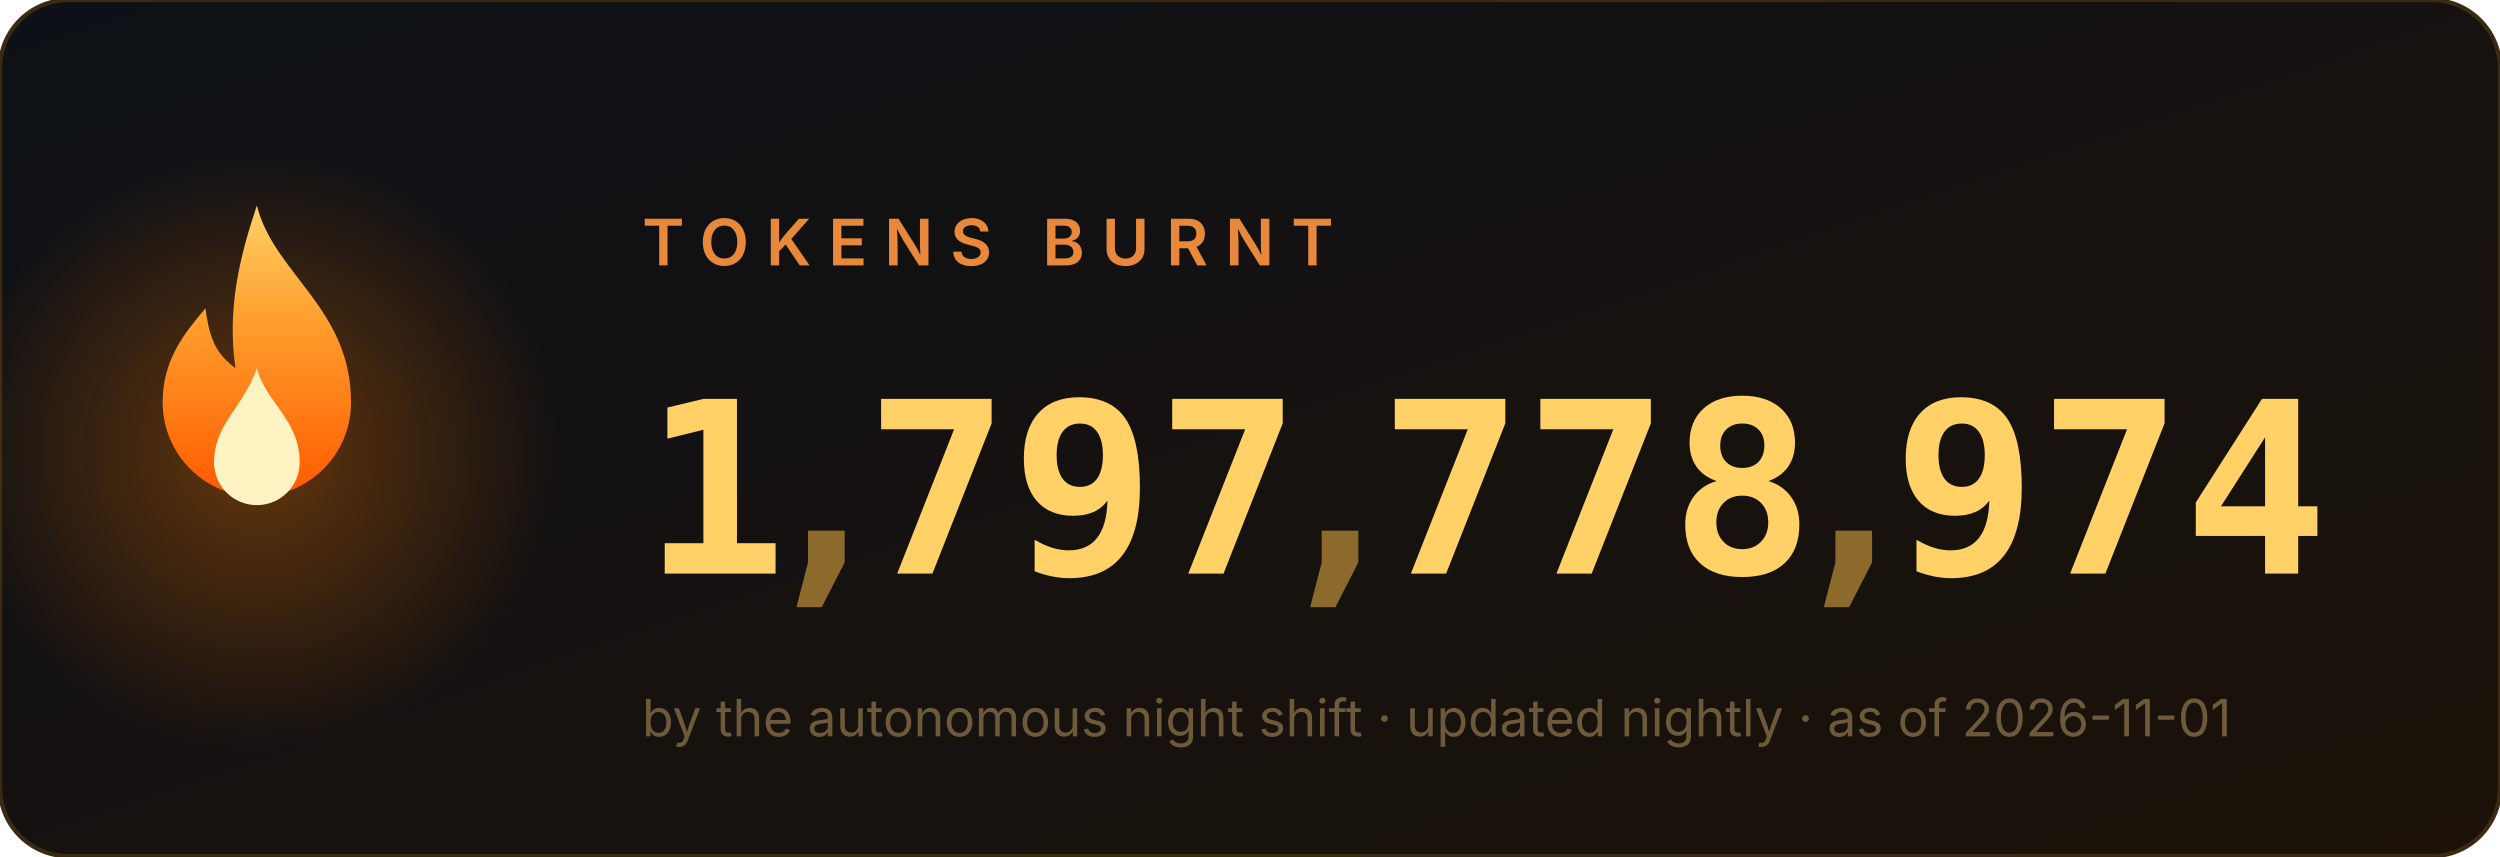
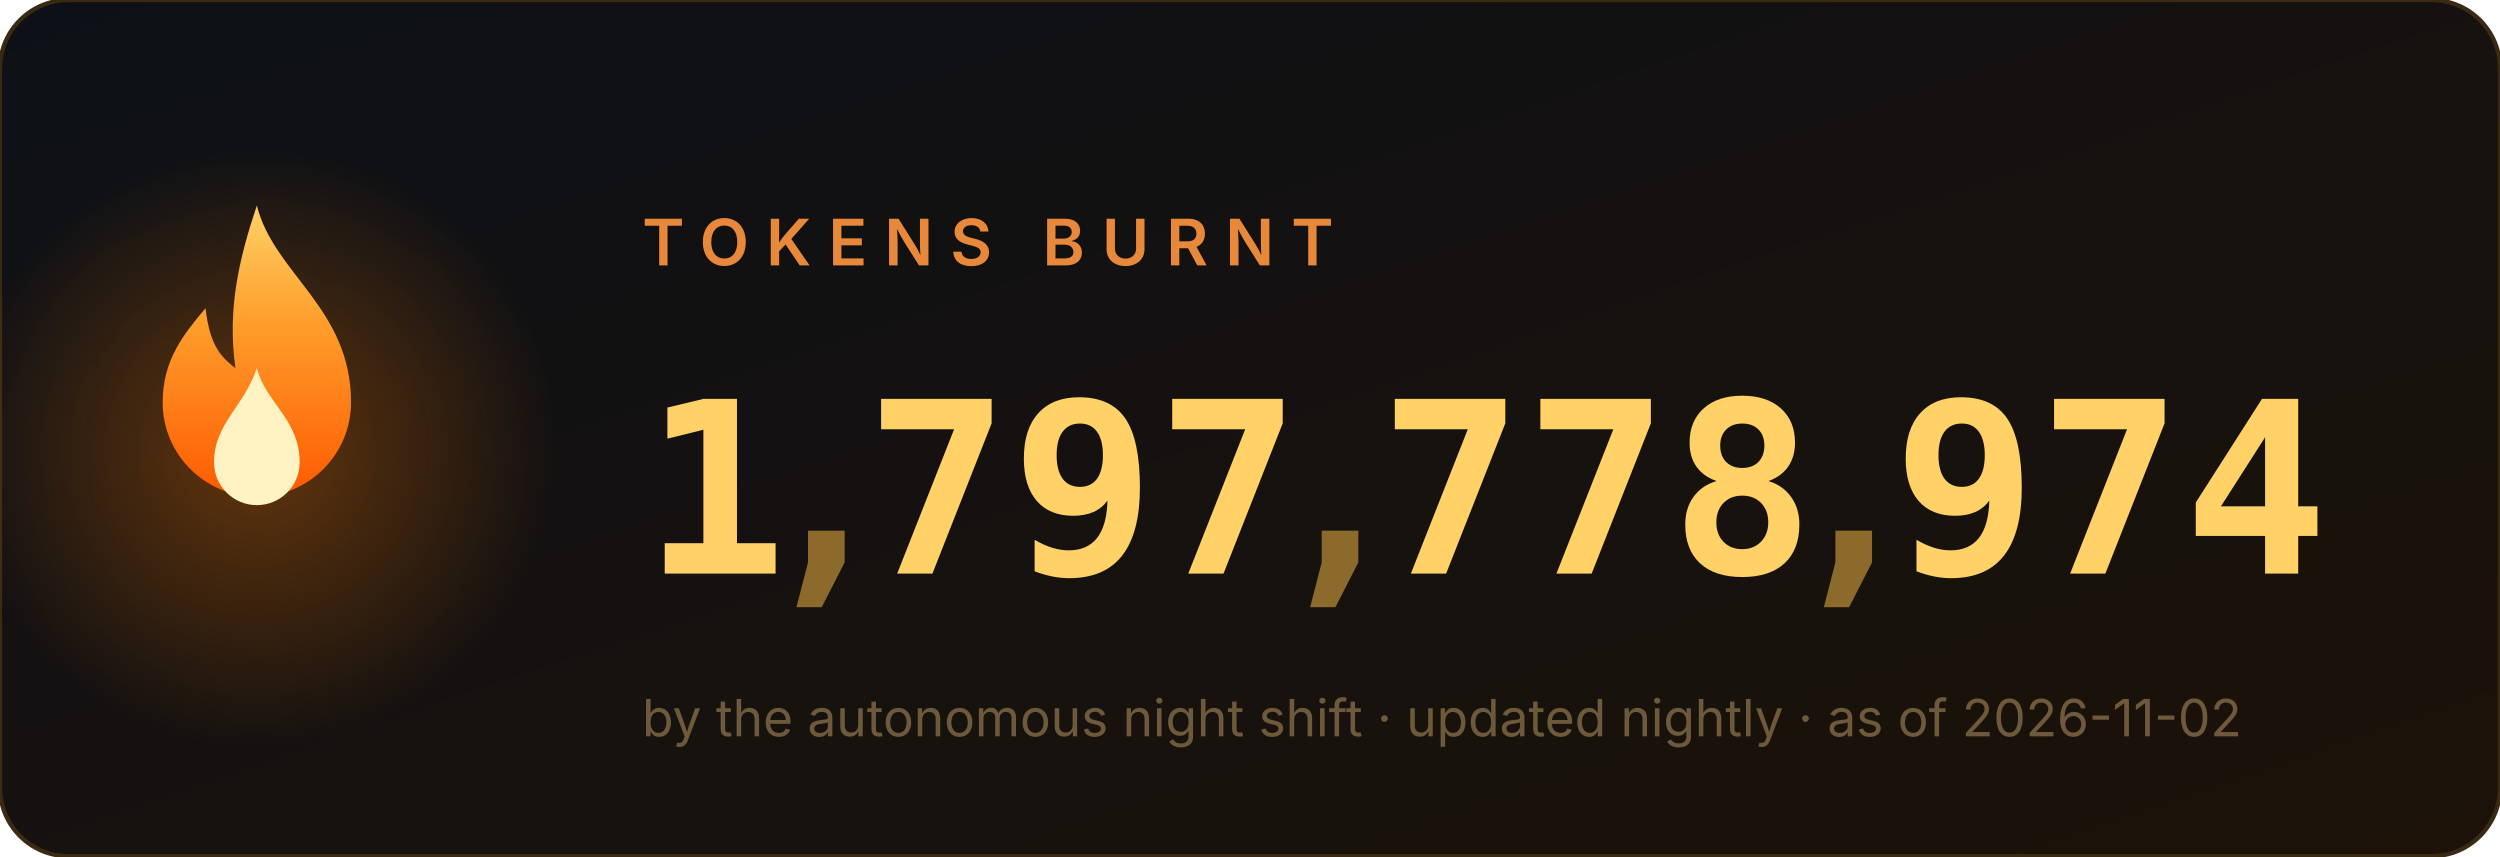
<svg xmlns="http://www.w3.org/2000/svg" width="584" height="200" viewBox="0 0 584 200" role="img" aria-label="1,797,778,974 tokens burnt">
  <style>
.num{font:700 56px ui-monospace,'Cascadia Code',Menlo,Consolas,monospace;fill:#ffd166}
.comma{fill:#8b6a2b}
.label{font:600 15px -apple-system,'Segoe UI',sans-serif;fill:#e8883a;letter-spacing:4px}
.sub{font:400 12px -apple-system,'Segoe UI',sans-serif;fill:#6e5a3a}
</style>
  <defs>
    <linearGradient id="bg" x1="0" y1="0" x2="1" y2="1">
      <stop offset="0" stop-color="#0d1117" />
      <stop offset="1" stop-color="#1c1208" />
    </linearGradient>
    <linearGradient id="fg" x1="0" y1="1" x2="0" y2="0">
      <stop offset="0" stop-color="#ff5a00" />
      <stop offset=".6" stop-color="#ff9e2c" />
      <stop offset="1" stop-color="#ffd166" />
    </linearGradient>
    <radialGradient id="halo">
      <stop offset="0" stop-color="#ff7b00" />
      <stop offset="1" stop-color="#ff7b00" stop-opacity="0" />
    </radialGradient>
  </defs>
  <rect width="584" height="200" rx="16" fill="url(#bg)" stroke="#3a2a12" />
  <circle cx="60" cy="105" r="70" fill="url(#halo)" opacity=".35">
    <animate attributeName="opacity" values=".25;.55;.25" dur="2.2s" repeatCount="indefinite" />
  </circle>
  <g transform="translate(60,128)">
    <g>
      <animateTransform attributeName="transform" type="scale" values="1 1;.95 1.1;1 1" dur="1.6s" repeatCount="indefinite" additive="sum" calcMode="spline" keySplines=".4 0 .6 1;.4 0 .6 1" />
      <path d="M0 -80c4 16 22 24 22 46a22 22 0 1 1-44 0c0-10 5-16 10-22 1 8 3 11 7 14-2-14 1-26 5-38z" fill="url(#fg)" />
      <path d="M0 -42c2 8 10 12 10 22a10 10 0 1 1-20 0c0-9 7-13 10-22z" fill="#fff3c4">
        <animateTransform attributeName="transform" type="scale" values="1 1;1.06 .92;1 1" dur="1.1s" repeatCount="indefinite" additive="sum" calcMode="spline" keySplines=".4 0 .6 1;.4 0 .6 1" />
      </path>
    </g>
  </g>
  <text x="150" y="62" class="label">TOKENS BURNT</text>
  <svg x="150" y="84" width="34" height="64" viewBox="0 0 34 64">
    <g transform="translate(0,-64)">
      <g>
        <animateTransform attributeName="transform" type="translate" values="0 64;0 64;0 0" keyTimes="0;0.000;1" dur="0.97s" begin="0s" fill="freeze" additive="sum" calcMode="spline" keySplines="0 0 1 1;.2 .7 .3 1" />
        <text x="17" y="50" class="num" text-anchor="middle">0</text>
        <text x="17" y="114" class="num" text-anchor="middle">1</text>
        <text x="17" y="178" class="num" text-anchor="middle">2</text>
        <text x="17" y="242" class="num" text-anchor="middle">3</text>
        <text x="17" y="306" class="num" text-anchor="middle">4</text>
        <text x="17" y="370" class="num" text-anchor="middle">5</text>
        <text x="17" y="434" class="num" text-anchor="middle">6</text>
        <text x="17" y="498" class="num" text-anchor="middle">7</text>
        <text x="17" y="562" class="num" text-anchor="middle">8</text>
        <text x="17" y="626" class="num" text-anchor="middle">9</text>
      </g>
    </g>
  </svg>
  <text x="193" y="134" class="num comma" text-anchor="middle">,</text>
  <svg x="202" y="84" width="34" height="64" viewBox="0 0 34 64">
    <g transform="translate(0,-448)">
      <g>
        <animateTransform attributeName="transform" type="translate" values="0 448;0 448;0 0" keyTimes="0;0.147;1" dur="1.63s" begin="0s" fill="freeze" additive="sum" calcMode="spline" keySplines="0 0 1 1;.2 .7 .3 1" />
        <text x="17" y="50" class="num" text-anchor="middle">0</text>
        <text x="17" y="114" class="num" text-anchor="middle">1</text>
        <text x="17" y="178" class="num" text-anchor="middle">2</text>
        <text x="17" y="242" class="num" text-anchor="middle">3</text>
        <text x="17" y="306" class="num" text-anchor="middle">4</text>
        <text x="17" y="370" class="num" text-anchor="middle">5</text>
        <text x="17" y="434" class="num" text-anchor="middle">6</text>
        <text x="17" y="498" class="num" text-anchor="middle">7</text>
        <text x="17" y="562" class="num" text-anchor="middle">8</text>
        <text x="17" y="626" class="num" text-anchor="middle">9</text>
      </g>
    </g>
  </svg>
  <svg x="236" y="84" width="34" height="64" viewBox="0 0 34 64">
    <g transform="translate(0,-576)">
      <g>
        <animateTransform attributeName="transform" type="translate" values="0 576;0 576;0 0" keyTimes="0;0.190;1" dur="1.89s" begin="0s" fill="freeze" additive="sum" calcMode="spline" keySplines="0 0 1 1;.2 .7 .3 1" />
        <text x="17" y="50" class="num" text-anchor="middle">0</text>
        <text x="17" y="114" class="num" text-anchor="middle">1</text>
        <text x="17" y="178" class="num" text-anchor="middle">2</text>
        <text x="17" y="242" class="num" text-anchor="middle">3</text>
        <text x="17" y="306" class="num" text-anchor="middle">4</text>
        <text x="17" y="370" class="num" text-anchor="middle">5</text>
        <text x="17" y="434" class="num" text-anchor="middle">6</text>
        <text x="17" y="498" class="num" text-anchor="middle">7</text>
        <text x="17" y="562" class="num" text-anchor="middle">8</text>
        <text x="17" y="626" class="num" text-anchor="middle">9</text>
      </g>
    </g>
  </svg>
  <svg x="270" y="84" width="34" height="64" viewBox="0 0 34 64">
    <g transform="translate(0,-448)">
      <g>
        <animateTransform attributeName="transform" type="translate" values="0 448;0 448;0 0" keyTimes="0;0.257;1" dur="1.87s" begin="0s" fill="freeze" additive="sum" calcMode="spline" keySplines="0 0 1 1;.2 .7 .3 1" />
        <text x="17" y="50" class="num" text-anchor="middle">0</text>
        <text x="17" y="114" class="num" text-anchor="middle">1</text>
        <text x="17" y="178" class="num" text-anchor="middle">2</text>
        <text x="17" y="242" class="num" text-anchor="middle">3</text>
        <text x="17" y="306" class="num" text-anchor="middle">4</text>
        <text x="17" y="370" class="num" text-anchor="middle">5</text>
        <text x="17" y="434" class="num" text-anchor="middle">6</text>
        <text x="17" y="498" class="num" text-anchor="middle">7</text>
        <text x="17" y="562" class="num" text-anchor="middle">8</text>
        <text x="17" y="626" class="num" text-anchor="middle">9</text>
      </g>
    </g>
  </svg>
  <text x="313" y="134" class="num comma" text-anchor="middle">,</text>
  <svg x="322" y="84" width="34" height="64" viewBox="0 0 34 64">
    <g transform="translate(0,-448)">
      <g>
        <animateTransform attributeName="transform" type="translate" values="0 448;0 448;0 0" keyTimes="0;0.341;1" dur="2.11s" begin="0s" fill="freeze" additive="sum" calcMode="spline" keySplines="0 0 1 1;.2 .7 .3 1" />
        <text x="17" y="50" class="num" text-anchor="middle">0</text>
        <text x="17" y="114" class="num" text-anchor="middle">1</text>
        <text x="17" y="178" class="num" text-anchor="middle">2</text>
        <text x="17" y="242" class="num" text-anchor="middle">3</text>
        <text x="17" y="306" class="num" text-anchor="middle">4</text>
        <text x="17" y="370" class="num" text-anchor="middle">5</text>
        <text x="17" y="434" class="num" text-anchor="middle">6</text>
        <text x="17" y="498" class="num" text-anchor="middle">7</text>
        <text x="17" y="562" class="num" text-anchor="middle">8</text>
        <text x="17" y="626" class="num" text-anchor="middle">9</text>
      </g>
    </g>
  </svg>
  <svg x="356" y="84" width="34" height="64" viewBox="0 0 34 64">
    <g transform="translate(0,-448)">
      <g>
        <animateTransform attributeName="transform" type="translate" values="0 448;0 448;0 0" keyTimes="0;0.377;1" dur="2.23s" begin="0s" fill="freeze" additive="sum" calcMode="spline" keySplines="0 0 1 1;.2 .7 .3 1" />
        <text x="17" y="50" class="num" text-anchor="middle">0</text>
        <text x="17" y="114" class="num" text-anchor="middle">1</text>
        <text x="17" y="178" class="num" text-anchor="middle">2</text>
        <text x="17" y="242" class="num" text-anchor="middle">3</text>
        <text x="17" y="306" class="num" text-anchor="middle">4</text>
        <text x="17" y="370" class="num" text-anchor="middle">5</text>
        <text x="17" y="434" class="num" text-anchor="middle">6</text>
        <text x="17" y="498" class="num" text-anchor="middle">7</text>
        <text x="17" y="562" class="num" text-anchor="middle">8</text>
        <text x="17" y="626" class="num" text-anchor="middle">9</text>
      </g>
    </g>
  </svg>
  <svg x="390" y="84" width="34" height="64" viewBox="0 0 34 64">
    <g transform="translate(0,-512)">
      <g>
        <animateTransform attributeName="transform" type="translate" values="0 512;0 512;0 0" keyTimes="0;0.397;1" dur="2.42s" begin="0s" fill="freeze" additive="sum" calcMode="spline" keySplines="0 0 1 1;.2 .7 .3 1" />
        <text x="17" y="50" class="num" text-anchor="middle">0</text>
        <text x="17" y="114" class="num" text-anchor="middle">1</text>
        <text x="17" y="178" class="num" text-anchor="middle">2</text>
        <text x="17" y="242" class="num" text-anchor="middle">3</text>
        <text x="17" y="306" class="num" text-anchor="middle">4</text>
        <text x="17" y="370" class="num" text-anchor="middle">5</text>
        <text x="17" y="434" class="num" text-anchor="middle">6</text>
        <text x="17" y="498" class="num" text-anchor="middle">7</text>
        <text x="17" y="562" class="num" text-anchor="middle">8</text>
        <text x="17" y="626" class="num" text-anchor="middle">9</text>
      </g>
    </g>
  </svg>
  <text x="433" y="134" class="num comma" text-anchor="middle">,</text>
  <svg x="442" y="84" width="34" height="64" viewBox="0 0 34 64">
    <g transform="translate(0,-576)">
      <g>
        <animateTransform attributeName="transform" type="translate" values="0 576;0 576;0 0" keyTimes="0;0.440;1" dur="2.73s" begin="0s" fill="freeze" additive="sum" calcMode="spline" keySplines="0 0 1 1;.2 .7 .3 1" />
        <text x="17" y="50" class="num" text-anchor="middle">0</text>
        <text x="17" y="114" class="num" text-anchor="middle">1</text>
        <text x="17" y="178" class="num" text-anchor="middle">2</text>
        <text x="17" y="242" class="num" text-anchor="middle">3</text>
        <text x="17" y="306" class="num" text-anchor="middle">4</text>
        <text x="17" y="370" class="num" text-anchor="middle">5</text>
        <text x="17" y="434" class="num" text-anchor="middle">6</text>
        <text x="17" y="498" class="num" text-anchor="middle">7</text>
        <text x="17" y="562" class="num" text-anchor="middle">8</text>
        <text x="17" y="626" class="num" text-anchor="middle">9</text>
      </g>
    </g>
  </svg>
  <svg x="476" y="84" width="34" height="64" viewBox="0 0 34 64">
    <g transform="translate(0,-448)">
      <g>
        <animateTransform attributeName="transform" type="translate" values="0 448;0 448;0 0" keyTimes="0;0.487;1" dur="2.71s" begin="0s" fill="freeze" additive="sum" calcMode="spline" keySplines="0 0 1 1;.2 .7 .3 1" />
        <text x="17" y="50" class="num" text-anchor="middle">0</text>
        <text x="17" y="114" class="num" text-anchor="middle">1</text>
        <text x="17" y="178" class="num" text-anchor="middle">2</text>
        <text x="17" y="242" class="num" text-anchor="middle">3</text>
        <text x="17" y="306" class="num" text-anchor="middle">4</text>
        <text x="17" y="370" class="num" text-anchor="middle">5</text>
        <text x="17" y="434" class="num" text-anchor="middle">6</text>
        <text x="17" y="498" class="num" text-anchor="middle">7</text>
        <text x="17" y="562" class="num" text-anchor="middle">8</text>
        <text x="17" y="626" class="num" text-anchor="middle">9</text>
      </g>
    </g>
  </svg>
  <svg x="510" y="84" width="34" height="64" viewBox="0 0 34 64">
    <g transform="translate(0,-256)">
      <g>
        <animateTransform attributeName="transform" type="translate" values="0 256;0 256;0 0" keyTimes="0;0.550;1" dur="2.62s" begin="0s" fill="freeze" additive="sum" calcMode="spline" keySplines="0 0 1 1;.2 .7 .3 1" />
        <text x="17" y="50" class="num" text-anchor="middle">0</text>
        <text x="17" y="114" class="num" text-anchor="middle">1</text>
        <text x="17" y="178" class="num" text-anchor="middle">2</text>
        <text x="17" y="242" class="num" text-anchor="middle">3</text>
        <text x="17" y="306" class="num" text-anchor="middle">4</text>
        <text x="17" y="370" class="num" text-anchor="middle">5</text>
        <text x="17" y="434" class="num" text-anchor="middle">6</text>
        <text x="17" y="498" class="num" text-anchor="middle">7</text>
        <text x="17" y="562" class="num" text-anchor="middle">8</text>
        <text x="17" y="626" class="num" text-anchor="middle">9</text>
      </g>
    </g>
  </svg>
-   <text x="150" y="172" class="sub">by the autonomous night shift · updated nightly · as of 2026-11-01</text>
+   <text x="150" y="172" class="sub">by the autonomous night shift · updated nightly · as of 2026-11-02</text>
</svg>
